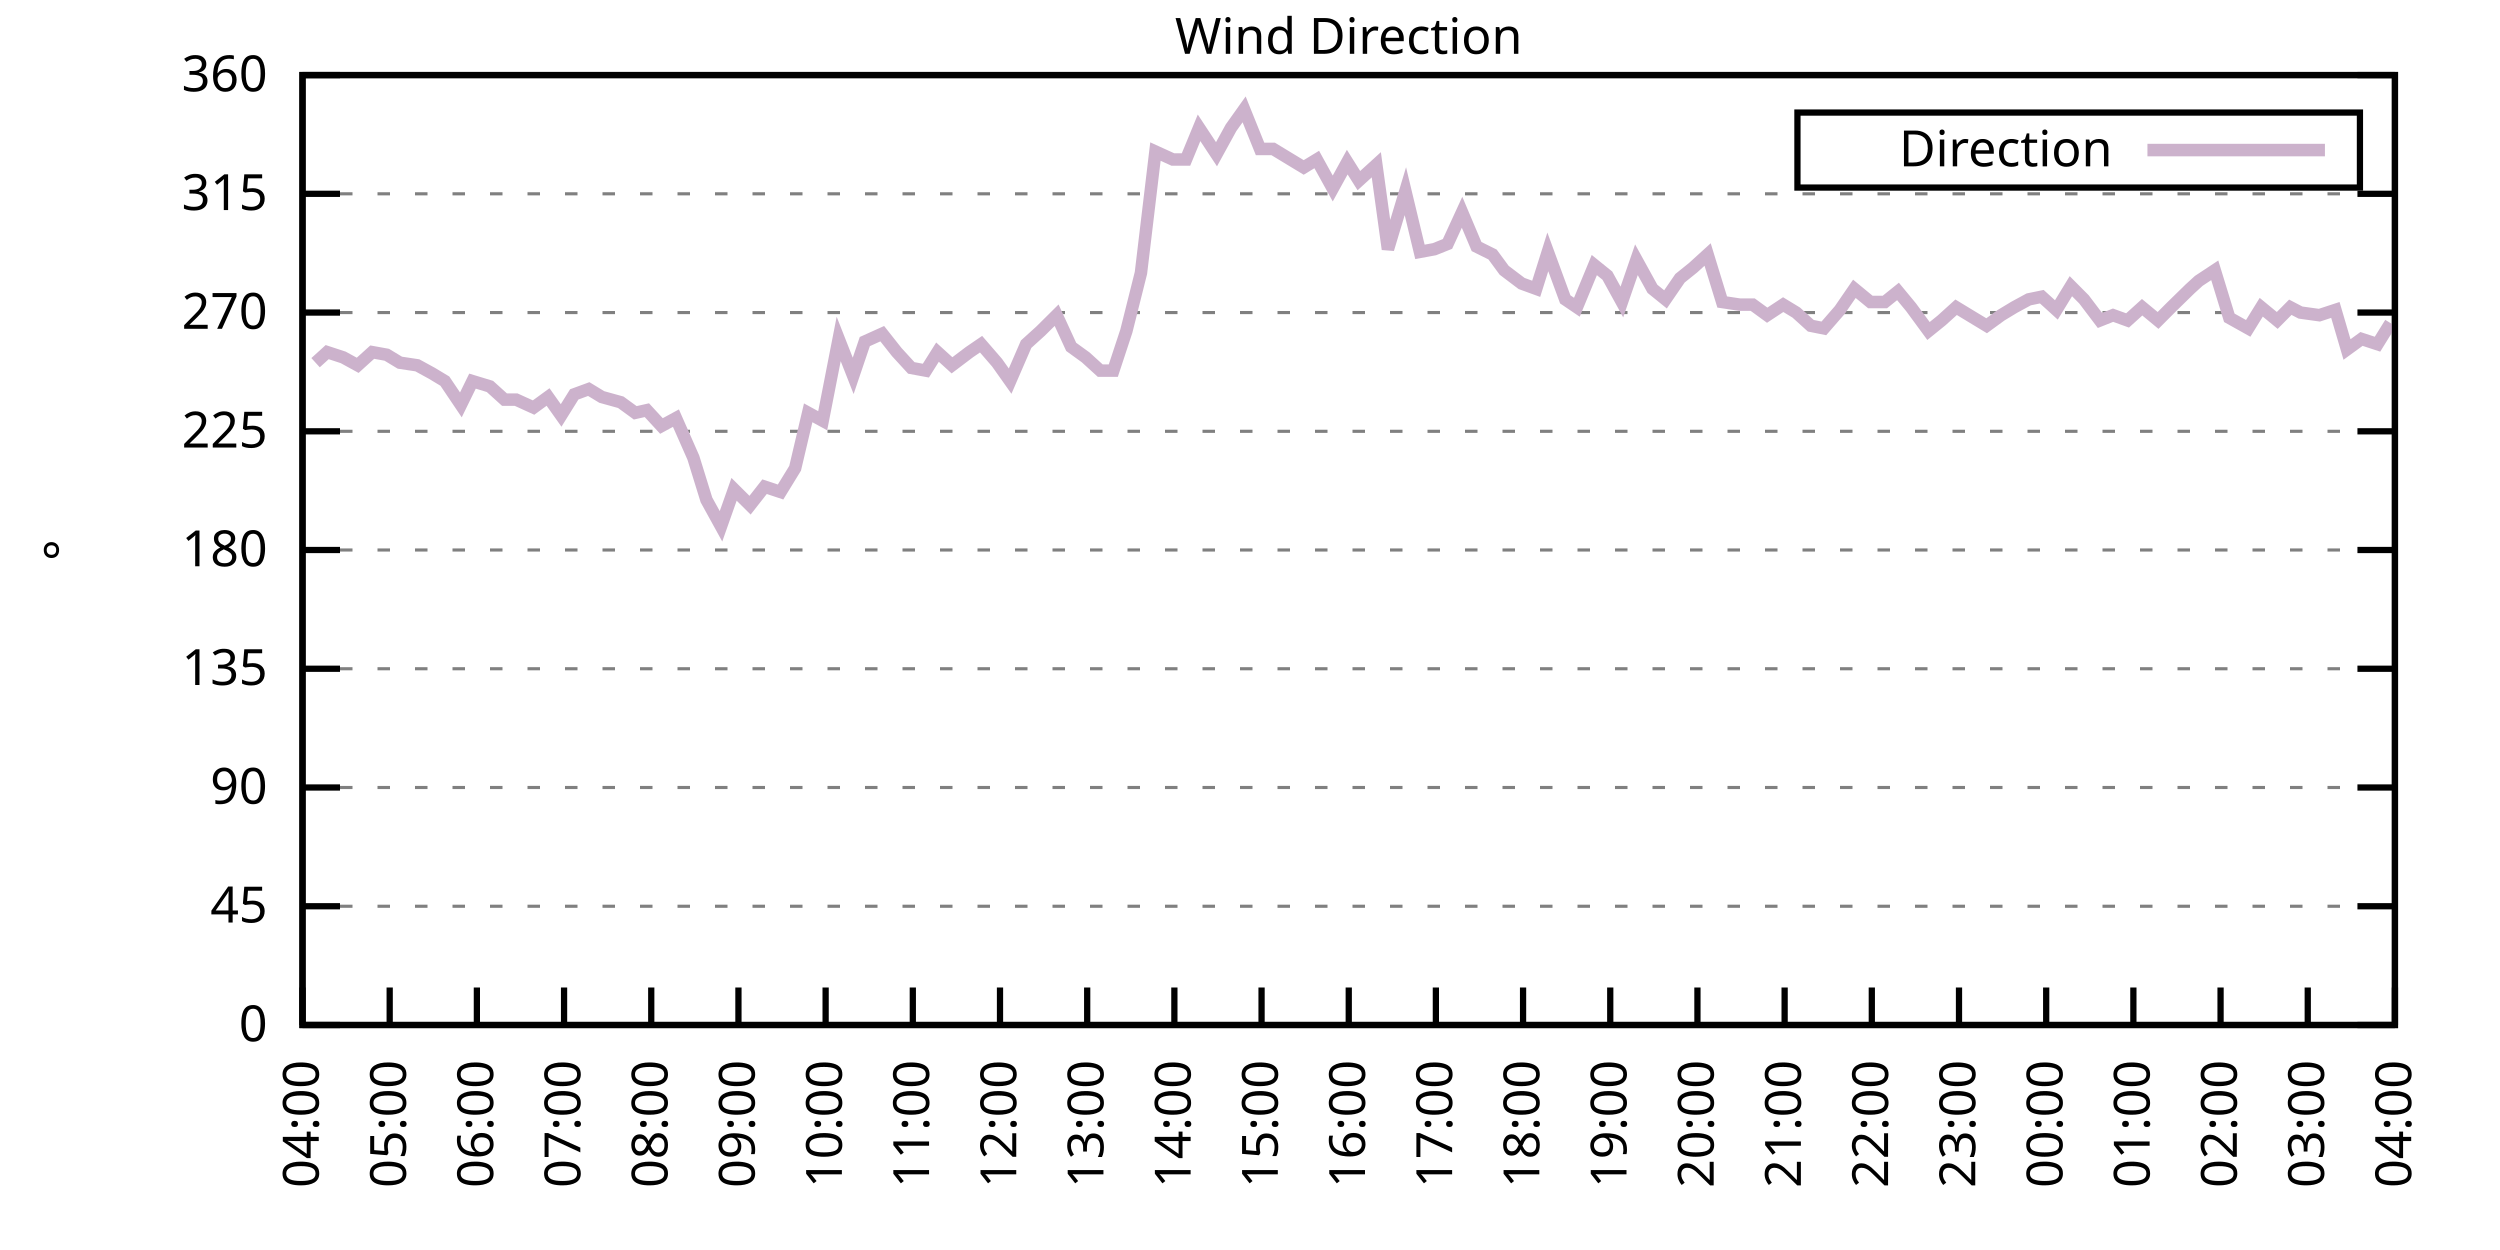
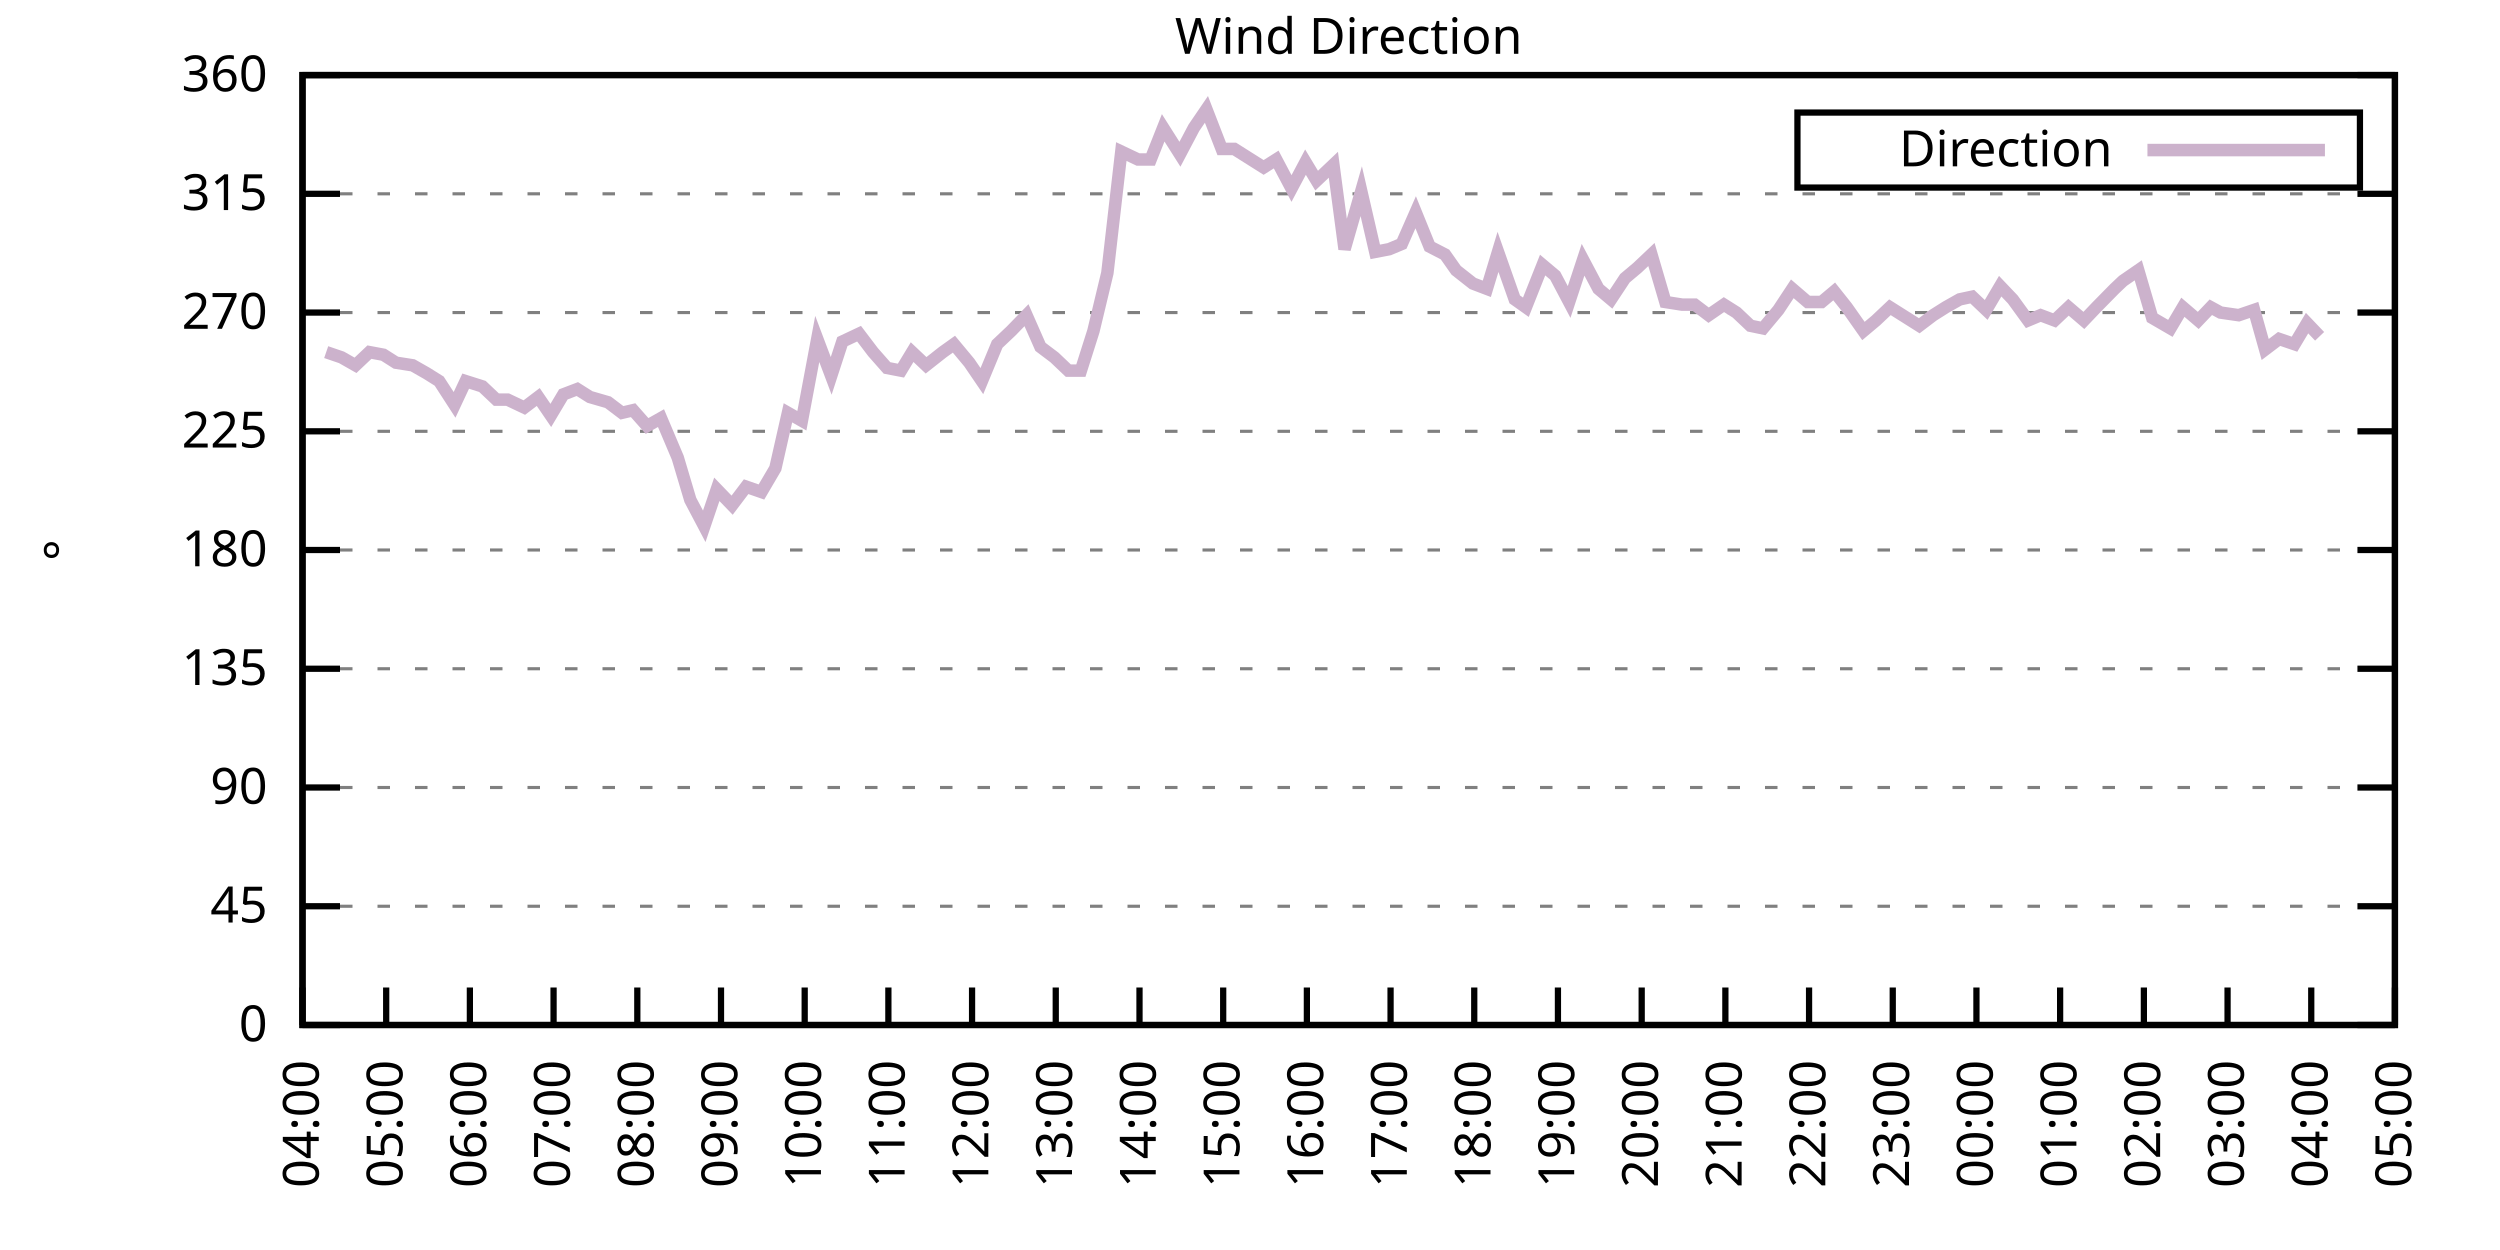
<svg xmlns="http://www.w3.org/2000/svg" xmlns:xlink="http://www.w3.org/1999/xlink" width="400" height="200" viewBox="0 0 400 200">
  <g id="gnuplot_canvas">
    <rect x="0" y="0" width="400" height="200" fill="none" />
    <defs>
      <circle id="gpDot" r="0.5" stroke-width="0.5" stroke="currentColor" />
      <path id="gpPt0" stroke-width="0.333" stroke="currentColor" d="M-1,0 h2 M0,-1 v2" />
      <path id="gpPt1" stroke-width="0.333" stroke="currentColor" d="M-1,-1 L1,1 M1,-1 L-1,1" />
      <path id="gpPt2" stroke-width="0.333" stroke="currentColor" d="M-1,0 L1,0 M0,-1 L0,1 M-1,-1 L1,1 M-1,1 L1,-1" />
      <rect id="gpPt3" stroke-width="0.333" stroke="currentColor" x="-1" y="-1" width="2" height="2" />
      <rect id="gpPt4" stroke-width="0.333" stroke="currentColor" fill="currentColor" x="-1" y="-1" width="2" height="2" />
      <circle id="gpPt5" stroke-width="0.333" stroke="currentColor" cx="0" cy="0" r="1" />
      <use xlink:href="#gpPt5" id="gpPt6" fill="currentColor" stroke="none" />
      <path id="gpPt7" stroke-width="0.333" stroke="currentColor" d="M0,-1.33 L-1.33,0.67 L1.33,0.67 z" />
      <use xlink:href="#gpPt7" id="gpPt8" fill="currentColor" stroke="none" />
      <use xlink:href="#gpPt7" id="gpPt9" stroke="currentColor" transform="rotate(180)" />
      <use xlink:href="#gpPt9" id="gpPt10" fill="currentColor" stroke="none" />
      <use xlink:href="#gpPt3" id="gpPt11" stroke="currentColor" transform="rotate(45)" />
      <use xlink:href="#gpPt11" id="gpPt12" fill="currentColor" stroke="none" />
      <path id="gpPt13" stroke-width="0.333" stroke="currentColor" d="M0,1.330 L1.265,0.411 L0.782,-1.067 L-0.782,-1.076 L-1.265,0.411 z" />
      <use xlink:href="#gpPt13" id="gpPt14" fill="currentColor" stroke="none" />
      <filter id="textbox" filterUnits="objectBoundingBox" x="0" y="0" height="1" width="1">
        <feFlood flood-color="white" flood-opacity="1" result="bgnd" />
        <feComposite in="SourceGraphic" in2="bgnd" operator="atop" />
      </filter>
      <filter id="greybox" filterUnits="objectBoundingBox" x="0" y="0" height="1" width="1">
        <feFlood flood-color="lightgrey" flood-opacity="1" result="grey" />
        <feComposite in="SourceGraphic" in2="grey" operator="atop" />
      </filter>
    </defs>
    <g fill="none" color="white" stroke="currentColor" stroke-width="1.00" stroke-linecap="butt" stroke-linejoin="miter">
</g>
    <g fill="none" color="black" stroke="currentColor" stroke-width="1.00" stroke-linecap="butt" stroke-linejoin="miter">
      <g stroke="none" shape-rendering="crispEdges">
        <polygon fill="rgb(255, 255, 255)" points="48.40,164.00 383.18,164.00 383.18,12.02 48.40,12.02 " />
      </g>
    </g>
    <g fill="none" color="black" stroke="currentColor" stroke-width="1.00" stroke-linecap="butt" stroke-linejoin="miter">
</g>
    <g fill="none" color="black" stroke="black" stroke-width="0.50" stroke-linecap="butt" stroke-linejoin="miter">
</g>
    <g fill="none" color="gray" stroke="currentColor" stroke-width="0.50" stroke-linecap="butt" stroke-linejoin="miter">
      <path stroke="gray" stroke-dasharray="2,4" class="gridline" d="M48.40,164.00 L383.19,164.00  " />
    </g>
    <g fill="none" color="gray" stroke="gray" stroke-width="1.00" stroke-linecap="butt" stroke-linejoin="miter">
</g>
    <g fill="none" color="black" stroke="currentColor" stroke-width="1.00" stroke-linecap="butt" stroke-linejoin="miter">
      <path stroke="black" d="M48.40,164.00 L54.40,164.00 M383.19,164.00 L377.19,164.00  " />
      <g transform="translate(42.80,166.60)" stroke="none" fill="black" font-family="Sans" font-size="8.00" text-anchor="end">
        <text>
          <tspan font-family="Sans"> 0</tspan>
        </text>
      </g>
    </g>
    <g fill="none" color="black" stroke="currentColor" stroke-width="1.00" stroke-linecap="butt" stroke-linejoin="miter">
</g>
    <g fill="none" color="black" stroke="black" stroke-width="0.50" stroke-linecap="butt" stroke-linejoin="miter">
</g>
    <g fill="none" color="gray" stroke="currentColor" stroke-width="0.50" stroke-linecap="butt" stroke-linejoin="miter">
      <path stroke="gray" stroke-dasharray="2,4" class="gridline" d="M48.40,145.00 L383.19,145.00  " />
    </g>
    <g fill="none" color="gray" stroke="gray" stroke-width="1.00" stroke-linecap="butt" stroke-linejoin="miter">
</g>
    <g fill="none" color="black" stroke="currentColor" stroke-width="1.00" stroke-linecap="butt" stroke-linejoin="miter">
      <path stroke="black" d="M48.40,145.00 L54.40,145.00 M383.19,145.00 L377.19,145.00  " />
      <g transform="translate(42.80,147.60)" stroke="none" fill="black" font-family="Sans" font-size="8.00" text-anchor="end">
        <text>
          <tspan font-family="Sans"> 45</tspan>
        </text>
      </g>
    </g>
    <g fill="none" color="black" stroke="currentColor" stroke-width="1.00" stroke-linecap="butt" stroke-linejoin="miter">
</g>
    <g fill="none" color="black" stroke="black" stroke-width="0.50" stroke-linecap="butt" stroke-linejoin="miter">
</g>
    <g fill="none" color="gray" stroke="currentColor" stroke-width="0.50" stroke-linecap="butt" stroke-linejoin="miter">
      <path stroke="gray" stroke-dasharray="2,4" class="gridline" d="M48.40,126.00 L383.19,126.00  " />
    </g>
    <g fill="none" color="gray" stroke="gray" stroke-width="1.00" stroke-linecap="butt" stroke-linejoin="miter">
</g>
    <g fill="none" color="black" stroke="currentColor" stroke-width="1.00" stroke-linecap="butt" stroke-linejoin="miter">
      <path stroke="black" d="M48.40,126.00 L54.40,126.00 M383.19,126.00 L377.19,126.00  " />
      <g transform="translate(42.80,128.60)" stroke="none" fill="black" font-family="Sans" font-size="8.00" text-anchor="end">
        <text>
          <tspan font-family="Sans"> 90</tspan>
        </text>
      </g>
    </g>
    <g fill="none" color="black" stroke="currentColor" stroke-width="1.00" stroke-linecap="butt" stroke-linejoin="miter">
</g>
    <g fill="none" color="black" stroke="black" stroke-width="0.50" stroke-linecap="butt" stroke-linejoin="miter">
</g>
    <g fill="none" color="gray" stroke="currentColor" stroke-width="0.50" stroke-linecap="butt" stroke-linejoin="miter">
      <path stroke="gray" stroke-dasharray="2,4" class="gridline" d="M48.40,107.00 L383.19,107.00  " />
    </g>
    <g fill="none" color="gray" stroke="gray" stroke-width="1.00" stroke-linecap="butt" stroke-linejoin="miter">
</g>
    <g fill="none" color="black" stroke="currentColor" stroke-width="1.00" stroke-linecap="butt" stroke-linejoin="miter">
      <path stroke="black" d="M48.40,107.00 L54.40,107.00 M383.19,107.00 L377.19,107.00  " />
      <g transform="translate(42.80,109.60)" stroke="none" fill="black" font-family="Sans" font-size="8.00" text-anchor="end">
        <text>
          <tspan font-family="Sans"> 135</tspan>
        </text>
      </g>
    </g>
    <g fill="none" color="black" stroke="currentColor" stroke-width="1.00" stroke-linecap="butt" stroke-linejoin="miter">
</g>
    <g fill="none" color="black" stroke="black" stroke-width="0.50" stroke-linecap="butt" stroke-linejoin="miter">
</g>
    <g fill="none" color="gray" stroke="currentColor" stroke-width="0.50" stroke-linecap="butt" stroke-linejoin="miter">
      <path stroke="gray" stroke-dasharray="2,4" class="gridline" d="M48.40,88.00 L383.19,88.00  " />
    </g>
    <g fill="none" color="gray" stroke="gray" stroke-width="1.00" stroke-linecap="butt" stroke-linejoin="miter">
</g>
    <g fill="none" color="black" stroke="currentColor" stroke-width="1.00" stroke-linecap="butt" stroke-linejoin="miter">
      <path stroke="black" d="M48.40,88.00 L54.40,88.00 M383.19,88.00 L377.19,88.00  " />
      <g transform="translate(42.80,90.60)" stroke="none" fill="black" font-family="Sans" font-size="8.00" text-anchor="end">
        <text>
          <tspan font-family="Sans"> 180</tspan>
        </text>
      </g>
    </g>
    <g fill="none" color="black" stroke="currentColor" stroke-width="1.00" stroke-linecap="butt" stroke-linejoin="miter">
</g>
    <g fill="none" color="black" stroke="black" stroke-width="0.50" stroke-linecap="butt" stroke-linejoin="miter">
</g>
    <g fill="none" color="gray" stroke="currentColor" stroke-width="0.50" stroke-linecap="butt" stroke-linejoin="miter">
      <path stroke="gray" stroke-dasharray="2,4" class="gridline" d="M48.40,69.01 L383.19,69.01  " />
    </g>
    <g fill="none" color="gray" stroke="gray" stroke-width="1.00" stroke-linecap="butt" stroke-linejoin="miter">
</g>
    <g fill="none" color="black" stroke="currentColor" stroke-width="1.00" stroke-linecap="butt" stroke-linejoin="miter">
      <path stroke="black" d="M48.40,69.01 L54.40,69.01 M383.19,69.01 L377.19,69.01  " />
      <g transform="translate(42.80,71.61)" stroke="none" fill="black" font-family="Sans" font-size="8.00" text-anchor="end">
        <text>
          <tspan font-family="Sans"> 225</tspan>
        </text>
      </g>
    </g>
    <g fill="none" color="black" stroke="currentColor" stroke-width="1.00" stroke-linecap="butt" stroke-linejoin="miter">
</g>
    <g fill="none" color="black" stroke="black" stroke-width="0.50" stroke-linecap="butt" stroke-linejoin="miter">
</g>
    <g fill="none" color="gray" stroke="currentColor" stroke-width="0.50" stroke-linecap="butt" stroke-linejoin="miter">
      <path stroke="gray" stroke-dasharray="2,4" class="gridline" d="M48.40,50.01 L383.19,50.01  " />
    </g>
    <g fill="none" color="gray" stroke="gray" stroke-width="1.00" stroke-linecap="butt" stroke-linejoin="miter">
</g>
    <g fill="none" color="black" stroke="currentColor" stroke-width="1.00" stroke-linecap="butt" stroke-linejoin="miter">
      <path stroke="black" d="M48.40,50.01 L54.40,50.01 M383.19,50.01 L377.19,50.01  " />
      <g transform="translate(42.80,52.61)" stroke="none" fill="black" font-family="Sans" font-size="8.00" text-anchor="end">
        <text>
          <tspan font-family="Sans"> 270</tspan>
        </text>
      </g>
    </g>
    <g fill="none" color="black" stroke="currentColor" stroke-width="1.00" stroke-linecap="butt" stroke-linejoin="miter">
</g>
    <g fill="none" color="black" stroke="black" stroke-width="0.50" stroke-linecap="butt" stroke-linejoin="miter">
</g>
    <g fill="none" color="gray" stroke="currentColor" stroke-width="0.50" stroke-linecap="butt" stroke-linejoin="miter">
      <path stroke="gray" stroke-dasharray="2,4" class="gridline" d="M48.40,31.01 L383.19,31.01  " />
    </g>
    <g fill="none" color="gray" stroke="gray" stroke-width="1.00" stroke-linecap="butt" stroke-linejoin="miter">
</g>
    <g fill="none" color="black" stroke="currentColor" stroke-width="1.00" stroke-linecap="butt" stroke-linejoin="miter">
      <path stroke="black" d="M48.40,31.01 L54.40,31.01 M383.19,31.01 L377.19,31.01  " />
      <g transform="translate(42.80,33.61)" stroke="none" fill="black" font-family="Sans" font-size="8.00" text-anchor="end">
        <text>
          <tspan font-family="Sans"> 315</tspan>
        </text>
      </g>
    </g>
    <g fill="none" color="black" stroke="currentColor" stroke-width="1.00" stroke-linecap="butt" stroke-linejoin="miter">
</g>
    <g fill="none" color="black" stroke="black" stroke-width="0.50" stroke-linecap="butt" stroke-linejoin="miter">
</g>
    <g fill="none" color="gray" stroke="currentColor" stroke-width="0.50" stroke-linecap="butt" stroke-linejoin="miter">
      <path stroke="gray" stroke-dasharray="2,4" class="gridline" d="M48.40,12.01 L383.19,12.01  " />
    </g>
    <g fill="none" color="gray" stroke="gray" stroke-width="1.00" stroke-linecap="butt" stroke-linejoin="miter">
</g>
    <g fill="none" color="black" stroke="currentColor" stroke-width="1.00" stroke-linecap="butt" stroke-linejoin="miter">
      <path stroke="black" d="M48.40,12.01 L54.40,12.01 M383.19,12.01 L377.19,12.01  " />
      <g transform="translate(42.80,14.61)" stroke="none" fill="black" font-family="Sans" font-size="8.00" text-anchor="end">
        <text>
          <tspan font-family="Sans"> 360</tspan>
        </text>
      </g>
    </g>
    <g fill="none" color="black" stroke="currentColor" stroke-width="1.00" stroke-linecap="butt" stroke-linejoin="miter">
      <path stroke="black" d="M48.40,164.00 L48.40,158.00  " />
      <g transform="translate(51.00,169.60) rotate(270.00)" stroke="none" fill="black" font-family="Sans" font-size="8.00" text-anchor="end">
        <text>
          <tspan font-family="Sans">04:00</tspan>
        </text>
      </g>
    </g>
    <g fill="none" color="black" stroke="currentColor" stroke-width="1.00" stroke-linecap="butt" stroke-linejoin="miter">
-       <path stroke="black" d="M62.35,164.00 L62.35,158.00  " />
-       <g transform="translate(64.95,169.60) rotate(270.00)" stroke="none" fill="black" font-family="Sans" font-size="8.00" text-anchor="end">
+       <path stroke="black" d="M61.79,164.00 L61.79,158.00  " />
+       <g transform="translate(64.39,169.60) rotate(270.00)" stroke="none" fill="black" font-family="Sans" font-size="8.00" text-anchor="end">
        <text>
          <tspan font-family="Sans">05:00</tspan>
        </text>
      </g>
    </g>
    <g fill="none" color="black" stroke="currentColor" stroke-width="1.00" stroke-linecap="butt" stroke-linejoin="miter">
-       <path stroke="black" d="M76.30,164.00 L76.30,158.00  " />
-       <g transform="translate(78.90,169.60) rotate(270.00)" stroke="none" fill="black" font-family="Sans" font-size="8.00" text-anchor="end">
+       <path stroke="black" d="M75.18,164.00 L75.18,158.00  " />
+       <g transform="translate(77.78,169.60) rotate(270.00)" stroke="none" fill="black" font-family="Sans" font-size="8.00" text-anchor="end">
        <text>
          <tspan font-family="Sans">06:00</tspan>
        </text>
      </g>
    </g>
    <g fill="none" color="black" stroke="currentColor" stroke-width="1.00" stroke-linecap="butt" stroke-linejoin="miter">
-       <path stroke="black" d="M90.25,164.00 L90.25,158.00  " />
-       <g transform="translate(92.85,169.60) rotate(270.00)" stroke="none" fill="black" font-family="Sans" font-size="8.00" text-anchor="end">
+       <path stroke="black" d="M88.57,164.00 L88.57,158.00  " />
+       <g transform="translate(91.17,169.60) rotate(270.00)" stroke="none" fill="black" font-family="Sans" font-size="8.00" text-anchor="end">
        <text>
          <tspan font-family="Sans">07:00</tspan>
        </text>
      </g>
    </g>
    <g fill="none" color="black" stroke="currentColor" stroke-width="1.00" stroke-linecap="butt" stroke-linejoin="miter">
-       <path stroke="black" d="M104.20,164.00 L104.20,158.00  " />
-       <g transform="translate(106.80,169.60) rotate(270.00)" stroke="none" fill="black" font-family="Sans" font-size="8.00" text-anchor="end">
+       <path stroke="black" d="M101.97,164.00 L101.97,158.00  " />
+       <g transform="translate(104.57,169.60) rotate(270.00)" stroke="none" fill="black" font-family="Sans" font-size="8.00" text-anchor="end">
        <text>
          <tspan font-family="Sans">08:00</tspan>
        </text>
      </g>
    </g>
    <g fill="none" color="black" stroke="currentColor" stroke-width="1.00" stroke-linecap="butt" stroke-linejoin="miter">
-       <path stroke="black" d="M118.15,164.00 L118.15,158.00  " />
-       <g transform="translate(120.75,169.60) rotate(270.00)" stroke="none" fill="black" font-family="Sans" font-size="8.00" text-anchor="end">
+       <path stroke="black" d="M115.36,164.00 L115.36,158.00  " />
+       <g transform="translate(117.96,169.60) rotate(270.00)" stroke="none" fill="black" font-family="Sans" font-size="8.00" text-anchor="end">
        <text>
          <tspan font-family="Sans">09:00</tspan>
        </text>
      </g>
    </g>
    <g fill="none" color="black" stroke="currentColor" stroke-width="1.00" stroke-linecap="butt" stroke-linejoin="miter">
-       <path stroke="black" d="M132.10,164.00 L132.10,158.00  " />
-       <g transform="translate(134.70,169.60) rotate(270.00)" stroke="none" fill="black" font-family="Sans" font-size="8.00" text-anchor="end">
+       <path stroke="black" d="M128.75,164.00 L128.75,158.00  " />
+       <g transform="translate(131.35,169.60) rotate(270.00)" stroke="none" fill="black" font-family="Sans" font-size="8.00" text-anchor="end">
        <text>
          <tspan font-family="Sans">10:00</tspan>
        </text>
      </g>
    </g>
    <g fill="none" color="black" stroke="currentColor" stroke-width="1.00" stroke-linecap="butt" stroke-linejoin="miter">
-       <path stroke="black" d="M146.05,164.00 L146.05,158.00  " />
-       <g transform="translate(148.65,169.60) rotate(270.00)" stroke="none" fill="black" font-family="Sans" font-size="8.00" text-anchor="end">
+       <path stroke="black" d="M142.14,164.00 L142.14,158.00  " />
+       <g transform="translate(144.74,169.60) rotate(270.00)" stroke="none" fill="black" font-family="Sans" font-size="8.00" text-anchor="end">
        <text>
          <tspan font-family="Sans">11:00</tspan>
        </text>
      </g>
    </g>
    <g fill="none" color="black" stroke="currentColor" stroke-width="1.00" stroke-linecap="butt" stroke-linejoin="miter">
-       <path stroke="black" d="M160.00,164.00 L160.00,158.00  " />
-       <g transform="translate(162.60,169.60) rotate(270.00)" stroke="none" fill="black" font-family="Sans" font-size="8.00" text-anchor="end">
+       <path stroke="black" d="M155.53,164.00 L155.53,158.00  " />
+       <g transform="translate(158.13,169.60) rotate(270.00)" stroke="none" fill="black" font-family="Sans" font-size="8.00" text-anchor="end">
        <text>
          <tspan font-family="Sans">12:00</tspan>
        </text>
      </g>
    </g>
    <g fill="none" color="black" stroke="currentColor" stroke-width="1.00" stroke-linecap="butt" stroke-linejoin="miter">
-       <path stroke="black" d="M173.95,164.00 L173.95,158.00  " />
-       <g transform="translate(176.55,169.60) rotate(270.00)" stroke="none" fill="black" font-family="Sans" font-size="8.00" text-anchor="end">
+       <path stroke="black" d="M168.92,164.00 L168.92,158.00  " />
+       <g transform="translate(171.52,169.60) rotate(270.00)" stroke="none" fill="black" font-family="Sans" font-size="8.00" text-anchor="end">
        <text>
          <tspan font-family="Sans">13:00</tspan>
        </text>
      </g>
    </g>
    <g fill="none" color="black" stroke="currentColor" stroke-width="1.00" stroke-linecap="butt" stroke-linejoin="miter">
-       <path stroke="black" d="M187.90,164.00 L187.90,158.00  " />
-       <g transform="translate(190.50,169.60) rotate(270.00)" stroke="none" fill="black" font-family="Sans" font-size="8.00" text-anchor="end">
+       <path stroke="black" d="M182.32,164.00 L182.32,158.00  " />
+       <g transform="translate(184.92,169.60) rotate(270.00)" stroke="none" fill="black" font-family="Sans" font-size="8.00" text-anchor="end">
        <text>
          <tspan font-family="Sans">14:00</tspan>
        </text>
      </g>
    </g>
    <g fill="none" color="black" stroke="currentColor" stroke-width="1.00" stroke-linecap="butt" stroke-linejoin="miter">
-       <path stroke="black" d="M201.85,164.00 L201.85,158.00  " />
-       <g transform="translate(204.45,169.60) rotate(270.00)" stroke="none" fill="black" font-family="Sans" font-size="8.00" text-anchor="end">
+       <path stroke="black" d="M195.71,164.00 L195.71,158.00  " />
+       <g transform="translate(198.31,169.60) rotate(270.00)" stroke="none" fill="black" font-family="Sans" font-size="8.00" text-anchor="end">
        <text>
          <tspan font-family="Sans">15:00</tspan>
        </text>
      </g>
    </g>
    <g fill="none" color="black" stroke="currentColor" stroke-width="1.00" stroke-linecap="butt" stroke-linejoin="miter">
-       <path stroke="black" d="M215.80,164.00 L215.80,158.00  " />
-       <g transform="translate(218.40,169.60) rotate(270.00)" stroke="none" fill="black" font-family="Sans" font-size="8.00" text-anchor="end">
+       <path stroke="black" d="M209.10,164.00 L209.10,158.00  " />
+       <g transform="translate(211.70,169.60) rotate(270.00)" stroke="none" fill="black" font-family="Sans" font-size="8.00" text-anchor="end">
        <text>
          <tspan font-family="Sans">16:00</tspan>
        </text>
      </g>
    </g>
    <g fill="none" color="black" stroke="currentColor" stroke-width="1.00" stroke-linecap="butt" stroke-linejoin="miter">
-       <path stroke="black" d="M229.74,164.00 L229.74,158.00  " />
-       <g transform="translate(232.34,169.60) rotate(270.00)" stroke="none" fill="black" font-family="Sans" font-size="8.00" text-anchor="end">
+       <path stroke="black" d="M222.49,164.00 L222.49,158.00  " />
+       <g transform="translate(225.09,169.60) rotate(270.00)" stroke="none" fill="black" font-family="Sans" font-size="8.00" text-anchor="end">
        <text>
          <tspan font-family="Sans">17:00</tspan>
        </text>
      </g>
    </g>
    <g fill="none" color="black" stroke="currentColor" stroke-width="1.00" stroke-linecap="butt" stroke-linejoin="miter">
-       <path stroke="black" d="M243.69,164.00 L243.69,158.00  " />
-       <g transform="translate(246.29,169.60) rotate(270.00)" stroke="none" fill="black" font-family="Sans" font-size="8.00" text-anchor="end">
+       <path stroke="black" d="M235.88,164.00 L235.88,158.00  " />
+       <g transform="translate(238.48,169.60) rotate(270.00)" stroke="none" fill="black" font-family="Sans" font-size="8.00" text-anchor="end">
        <text>
          <tspan font-family="Sans">18:00</tspan>
        </text>
      </g>
    </g>
    <g fill="none" color="black" stroke="currentColor" stroke-width="1.00" stroke-linecap="butt" stroke-linejoin="miter">
-       <path stroke="black" d="M257.64,164.00 L257.64,158.00  " />
-       <g transform="translate(260.24,169.60) rotate(270.00)" stroke="none" fill="black" font-family="Sans" font-size="8.00" text-anchor="end">
+       <path stroke="black" d="M249.27,164.00 L249.27,158.00  " />
+       <g transform="translate(251.87,169.60) rotate(270.00)" stroke="none" fill="black" font-family="Sans" font-size="8.00" text-anchor="end">
        <text>
          <tspan font-family="Sans">19:00</tspan>
        </text>
      </g>
    </g>
    <g fill="none" color="black" stroke="currentColor" stroke-width="1.00" stroke-linecap="butt" stroke-linejoin="miter">
-       <path stroke="black" d="M271.59,164.00 L271.59,158.00  " />
-       <g transform="translate(274.19,169.60) rotate(270.00)" stroke="none" fill="black" font-family="Sans" font-size="8.00" text-anchor="end">
+       <path stroke="black" d="M262.67,164.00 L262.67,158.00  " />
+       <g transform="translate(265.27,169.60) rotate(270.00)" stroke="none" fill="black" font-family="Sans" font-size="8.00" text-anchor="end">
        <text>
          <tspan font-family="Sans">20:00</tspan>
        </text>
      </g>
    </g>
    <g fill="none" color="black" stroke="currentColor" stroke-width="1.00" stroke-linecap="butt" stroke-linejoin="miter">
-       <path stroke="black" d="M285.54,164.00 L285.54,158.00  " />
-       <g transform="translate(288.14,169.60) rotate(270.00)" stroke="none" fill="black" font-family="Sans" font-size="8.00" text-anchor="end">
+       <path stroke="black" d="M276.06,164.00 L276.06,158.00  " />
+       <g transform="translate(278.66,169.60) rotate(270.00)" stroke="none" fill="black" font-family="Sans" font-size="8.00" text-anchor="end">
        <text>
          <tspan font-family="Sans">21:00</tspan>
        </text>
      </g>
    </g>
    <g fill="none" color="black" stroke="currentColor" stroke-width="1.00" stroke-linecap="butt" stroke-linejoin="miter">
-       <path stroke="black" d="M299.49,164.00 L299.49,158.00  " />
-       <g transform="translate(302.09,169.60) rotate(270.00)" stroke="none" fill="black" font-family="Sans" font-size="8.00" text-anchor="end">
+       <path stroke="black" d="M289.45,164.00 L289.45,158.00  " />
+       <g transform="translate(292.05,169.60) rotate(270.00)" stroke="none" fill="black" font-family="Sans" font-size="8.00" text-anchor="end">
        <text>
          <tspan font-family="Sans">22:00</tspan>
        </text>
      </g>
    </g>
    <g fill="none" color="black" stroke="currentColor" stroke-width="1.00" stroke-linecap="butt" stroke-linejoin="miter">
-       <path stroke="black" d="M313.44,164.00 L313.44,158.00  " />
-       <g transform="translate(316.04,169.60) rotate(270.00)" stroke="none" fill="black" font-family="Sans" font-size="8.00" text-anchor="end">
+       <path stroke="black" d="M302.84,164.00 L302.84,158.00  " />
+       <g transform="translate(305.44,169.60) rotate(270.00)" stroke="none" fill="black" font-family="Sans" font-size="8.00" text-anchor="end">
        <text>
          <tspan font-family="Sans">23:00</tspan>
        </text>
      </g>
    </g>
    <g fill="none" color="black" stroke="currentColor" stroke-width="1.00" stroke-linecap="butt" stroke-linejoin="miter">
-       <path stroke="black" d="M327.39,164.00 L327.39,158.00  " />
-       <g transform="translate(329.99,169.60) rotate(270.00)" stroke="none" fill="black" font-family="Sans" font-size="8.00" text-anchor="end">
+       <path stroke="black" d="M316.23,164.00 L316.23,158.00  " />
+       <g transform="translate(318.83,169.60) rotate(270.00)" stroke="none" fill="black" font-family="Sans" font-size="8.00" text-anchor="end">
        <text>
          <tspan font-family="Sans">00:00</tspan>
        </text>
      </g>
    </g>
    <g fill="none" color="black" stroke="currentColor" stroke-width="1.00" stroke-linecap="butt" stroke-linejoin="miter">
-       <path stroke="black" d="M341.34,164.00 L341.34,158.00  " />
-       <g transform="translate(343.94,169.60) rotate(270.00)" stroke="none" fill="black" font-family="Sans" font-size="8.00" text-anchor="end">
+       <path stroke="black" d="M329.62,164.00 L329.62,158.00  " />
+       <g transform="translate(332.22,169.60) rotate(270.00)" stroke="none" fill="black" font-family="Sans" font-size="8.00" text-anchor="end">
        <text>
          <tspan font-family="Sans">01:00</tspan>
        </text>
      </g>
    </g>
    <g fill="none" color="black" stroke="currentColor" stroke-width="1.00" stroke-linecap="butt" stroke-linejoin="miter">
-       <path stroke="black" d="M355.29,164.00 L355.29,158.00  " />
-       <g transform="translate(357.89,169.60) rotate(270.00)" stroke="none" fill="black" font-family="Sans" font-size="8.00" text-anchor="end">
+       <path stroke="black" d="M343.02,164.00 L343.02,158.00  " />
+       <g transform="translate(345.62,169.60) rotate(270.00)" stroke="none" fill="black" font-family="Sans" font-size="8.00" text-anchor="end">
        <text>
          <tspan font-family="Sans">02:00</tspan>
        </text>
      </g>
    </g>
    <g fill="none" color="black" stroke="currentColor" stroke-width="1.00" stroke-linecap="butt" stroke-linejoin="miter">
-       <path stroke="black" d="M369.24,164.00 L369.24,158.00  " />
-       <g transform="translate(371.84,169.60) rotate(270.00)" stroke="none" fill="black" font-family="Sans" font-size="8.00" text-anchor="end">
+       <path stroke="black" d="M356.41,164.00 L356.41,158.00  " />
+       <g transform="translate(359.01,169.60) rotate(270.00)" stroke="none" fill="black" font-family="Sans" font-size="8.00" text-anchor="end">
        <text>
          <tspan font-family="Sans">03:00</tspan>
+         </text>
+       </g>
+     </g>
+     <g fill="none" color="black" stroke="currentColor" stroke-width="1.00" stroke-linecap="butt" stroke-linejoin="miter">
+       <path stroke="black" d="M369.80,164.00 L369.80,158.00  " />
+       <g transform="translate(372.40,169.60) rotate(270.00)" stroke="none" fill="black" font-family="Sans" font-size="8.00" text-anchor="end">
+         <text>
+           <tspan font-family="Sans">04:00</tspan>
        </text>
      </g>
    </g>
    <g fill="none" color="black" stroke="currentColor" stroke-width="1.00" stroke-linecap="butt" stroke-linejoin="miter">
      <path stroke="black" d="M383.19,164.00 L383.19,158.00  " />
      <g transform="translate(385.79,169.60) rotate(270.00)" stroke="none" fill="black" font-family="Sans" font-size="8.00" text-anchor="end">
        <text>
-           <tspan font-family="Sans">04:00</tspan>
+           <tspan font-family="Sans">05:00</tspan>
        </text>
      </g>
    </g>
    <g fill="none" color="black" stroke="currentColor" stroke-width="1.00" stroke-linecap="butt" stroke-linejoin="miter">
</g>
    <g fill="none" color="black" stroke="currentColor" stroke-width="1.00" stroke-linecap="butt" stroke-linejoin="miter">
      <path stroke="black" d="M48.40,12.01 L48.40,164.00 L383.19,164.00 L383.19,12.01 L48.40,12.01 Z  " />
    </g>
    <g fill="none" color="black" stroke="currentColor" stroke-width="1.00" stroke-linecap="butt" stroke-linejoin="miter">
</g>
    <g fill="none" color="black" stroke="currentColor" stroke-width="1.00" stroke-linecap="butt" stroke-linejoin="miter">
      <path stroke="black" d="M287.59,30.01 L287.59,18.01 L377.59,18.01 L377.59,30.01 L287.59,30.01 Z  " />
    </g>
    <g id="Wind_direction_plot_1">
      <g fill="none" color="white" stroke="black" stroke-width="2.00" stroke-linecap="butt" stroke-linejoin="miter">
</g>
      <g fill="none" color="black" stroke="currentColor" stroke-width="2.00" stroke-linecap="butt" stroke-linejoin="miter">
        <g transform="translate(337.99,26.61)" stroke="none" fill="black" font-family="Sans" font-size="8.00" text-anchor="end">
          <text>
            <tspan font-family="Sans">Direction</tspan>
          </text>
        </g>
      </g>
      <g fill="none" color="black" stroke="currentColor" stroke-width="2.00" stroke-linecap="butt" stroke-linejoin="miter">
-         <path stroke="rgb(204, 178, 204)" d="M343.59,24.01 L371.99,24.01 M50.49,58.03 L52.35,56.34 L54.91,57.18 L57.23,58.45 L59.56,56.34 L61.88,56.76   L63.98,58.03 L66.77,58.45 L69.09,59.72 L71.18,60.98 L73.74,64.78 L75.60,60.98 L78.39,61.83 L80.72,63.94   L82.58,63.94 L85.37,65.21 L87.69,63.52 L89.78,66.47 L91.88,63.10 L94.20,62.25 L96.29,63.52 L99.32,64.36   L101.64,66.05 L103.50,65.63 L105.83,68.16 L108.15,66.90 L110.94,73.23 L113.03,79.98 L115.36,84.21 L117.45,78.29   L120.01,80.83 L122.33,77.87 L124.89,78.72 L127.22,74.92 L129.31,66.05 L131.63,67.32 L134.19,54.23 L136.51,60.14   L138.37,54.65 L141.16,53.39 L143.49,56.34 L145.81,58.87 L148.14,59.30 L150.00,56.34 L152.32,58.45 L155.11,56.34   L156.97,55.07 L159.53,58.03 L161.62,60.98 L164.18,55.07 L166.51,52.96 L169.06,50.43 L171.39,55.50 L173.71,57.18   L176.04,59.30 L178.13,59.30 L180.22,52.96 L182.55,43.67 L184.87,24.25 L187.66,25.52 L189.76,25.52 L191.85,20.45   L194.64,24.68 L196.96,20.45 L199.06,17.50 L201.61,23.83 L203.71,23.83 L205.80,25.10 L208.59,26.79 L210.68,25.52   L213.24,30.16 L215.56,25.94 L217.42,28.90 L220.21,26.36 L222.07,39.87 L224.86,30.59 L227.19,40.30 L229.51,39.87   L231.60,39.03 L233.93,33.96 L236.25,39.45 L238.81,40.72 L240.67,43.25 L243.46,45.36 L245.79,46.21 L247.65,40.30   L250.44,47.90 L252.30,49.16 L255.09,42.41 L257.18,44.10 L259.50,48.32 L261.83,41.56 L264.39,46.21 L266.48,47.90   L268.80,44.52 L270.90,42.83 L273.22,40.72 L275.55,48.32 L278.34,48.74 L280.43,48.74 L282.75,50.43 L285.31,48.74   L287.40,50.01 L289.73,52.12 L291.82,52.54 L294.38,49.59 L296.70,46.21 L299.26,48.32 L301.58,48.32 L303.68,46.63   L305.77,49.16 L308.56,52.96 L310.65,51.27 L312.98,49.16 L315.07,50.43 L317.86,52.12 L320.18,50.43 L322.28,49.16   L324.60,47.90 L326.69,47.47 L329.02,49.59 L331.34,45.79 L333.44,47.90 L335.99,51.27 L338.09,50.43 L340.41,51.27   L342.74,49.16 L345.29,51.27 L347.39,49.16 L350.41,46.21 L351.80,44.94 L354.36,43.25 L356.69,50.85 L359.71,52.54   L361.80,49.16 L364.36,51.27 L366.45,49.16 L368.08,50.01 L371.10,50.43 L373.66,49.59 L375.52,55.92 L377.84,54.23   L380.40,55.07 L382.49,51.70  " />
+         <path stroke="rgb(204, 178, 204)" d="M343.59,24.01 L371.99,24.01 M52.19,56.34 L54.65,57.18 L56.88,58.45 L59.11,56.34 L61.35,56.76 L63.35,58.03   L66.03,58.45 L68.26,59.72 L70.27,60.98 L72.73,64.78 L74.51,60.98 L77.19,61.83 L79.42,63.94 L81.21,63.94   L83.89,65.21 L86.12,63.52 L88.13,66.47 L90.14,63.10 L92.37,62.25 L94.38,63.52 L97.28,64.36 L99.51,66.05   L101.30,65.63 L103.53,68.16 L105.76,66.90 L108.44,73.23 L110.45,79.98 L112.68,84.21 L114.69,78.29 L117.14,80.83   L119.38,77.87 L121.83,78.72 L124.06,74.92 L126.07,66.05 L128.30,67.32 L130.76,54.23 L132.99,60.14 L134.78,54.65   L137.45,53.39 L139.69,56.34 L141.92,58.87 L144.15,59.30 L145.94,56.34 L148.17,58.45 L150.85,56.34 L152.63,55.07   L155.09,58.03 L157.10,60.98 L159.55,55.07 L161.78,52.96 L164.24,50.43 L166.47,55.50 L168.70,57.18 L170.93,59.30   L172.94,59.30 L174.95,52.96 L177.18,43.67 L179.41,24.25 L182.09,25.52 L184.10,25.52 L186.11,20.45 L188.79,24.68   L191.02,20.45 L193.03,17.50 L195.48,23.83 L197.49,23.83 L199.50,25.10 L202.18,26.79 L204.19,25.52 L206.64,30.16   L208.88,25.94 L210.66,28.90 L213.34,26.36 L215.13,39.87 L217.80,30.59 L220.04,40.30 L222.27,39.87 L224.28,39.03   L226.51,33.96 L228.74,39.45 L231.20,40.72 L232.98,43.25 L235.66,45.36 L237.89,46.21 L239.68,40.30 L242.36,47.90   L244.14,49.16 L246.82,42.41 L248.83,44.10 L251.06,48.32 L253.29,41.56 L255.75,46.21 L257.76,47.90 L259.99,44.52   L262.00,42.83 L264.23,40.72 L266.46,48.32 L269.14,48.74 L271.15,48.74 L273.38,50.43 L275.83,48.74 L277.84,50.01   L280.07,52.12 L282.08,52.54 L284.54,49.59 L286.77,46.21 L289.23,48.32 L291.46,48.32 L293.47,46.63 L295.48,49.16   L298.15,52.96 L300.16,51.27 L302.39,49.16 L304.40,50.43 L307.08,52.12 L309.31,50.43 L311.32,49.16 L313.55,47.90   L315.56,47.47 L317.79,49.59 L320.03,45.79 L322.04,47.90 L324.49,51.27 L326.50,50.43 L328.73,51.27 L330.96,49.16   L333.42,51.27 L335.43,49.16 L338.33,46.21 L339.67,44.94 L342.12,43.25 L344.35,50.85 L347.26,52.54 L349.26,49.16   L351.72,51.27 L353.73,49.16 L355.29,50.01 L358.19,50.43 L360.65,49.59 L362.43,55.92 L364.66,54.23 L367.12,55.07   L369.13,51.70 L371.14,53.81  " />
      </g>
    </g>
    <g fill="none" color="black" stroke="currentColor" stroke-width="2.00" stroke-linecap="butt" stroke-linejoin="miter">
</g>
    <g fill="none" color="black" stroke="black" stroke-width="1.00" stroke-linecap="butt" stroke-linejoin="miter">
</g>
    <g fill="none" color="black" stroke="currentColor" stroke-width="1.00" stroke-linecap="butt" stroke-linejoin="miter">
      <path stroke="black" d="M48.40,12.01 L48.40,164.00 L383.19,164.00 L383.19,12.01 L48.40,12.01 Z  " />
      <g transform="translate(12.80,88.01) rotate(270.00)" stroke="none" fill="black" font-family="Sans" font-size="8.00" text-anchor="middle">
        <text>
          <tspan font-family="Sans">°</tspan>
        </text>
      </g>
    </g>
    <g fill="none" color="black" stroke="currentColor" stroke-width="1.00" stroke-linecap="butt" stroke-linejoin="miter">
</g>
    <g fill="none" color="black" stroke="currentColor" stroke-width="1.00" stroke-linecap="butt" stroke-linejoin="miter">
      <g transform="translate(215.79,8.61)" stroke="none" fill="black" font-family="Sans" font-size="8.00" text-anchor="middle">
        <text>
          <tspan font-family="Sans">Wind Direction</tspan>
        </text>
      </g>
    </g>
    <g fill="none" color="black" stroke="currentColor" stroke-width="1.00" stroke-linecap="butt" stroke-linejoin="miter">
</g>
  </g>
</svg>
